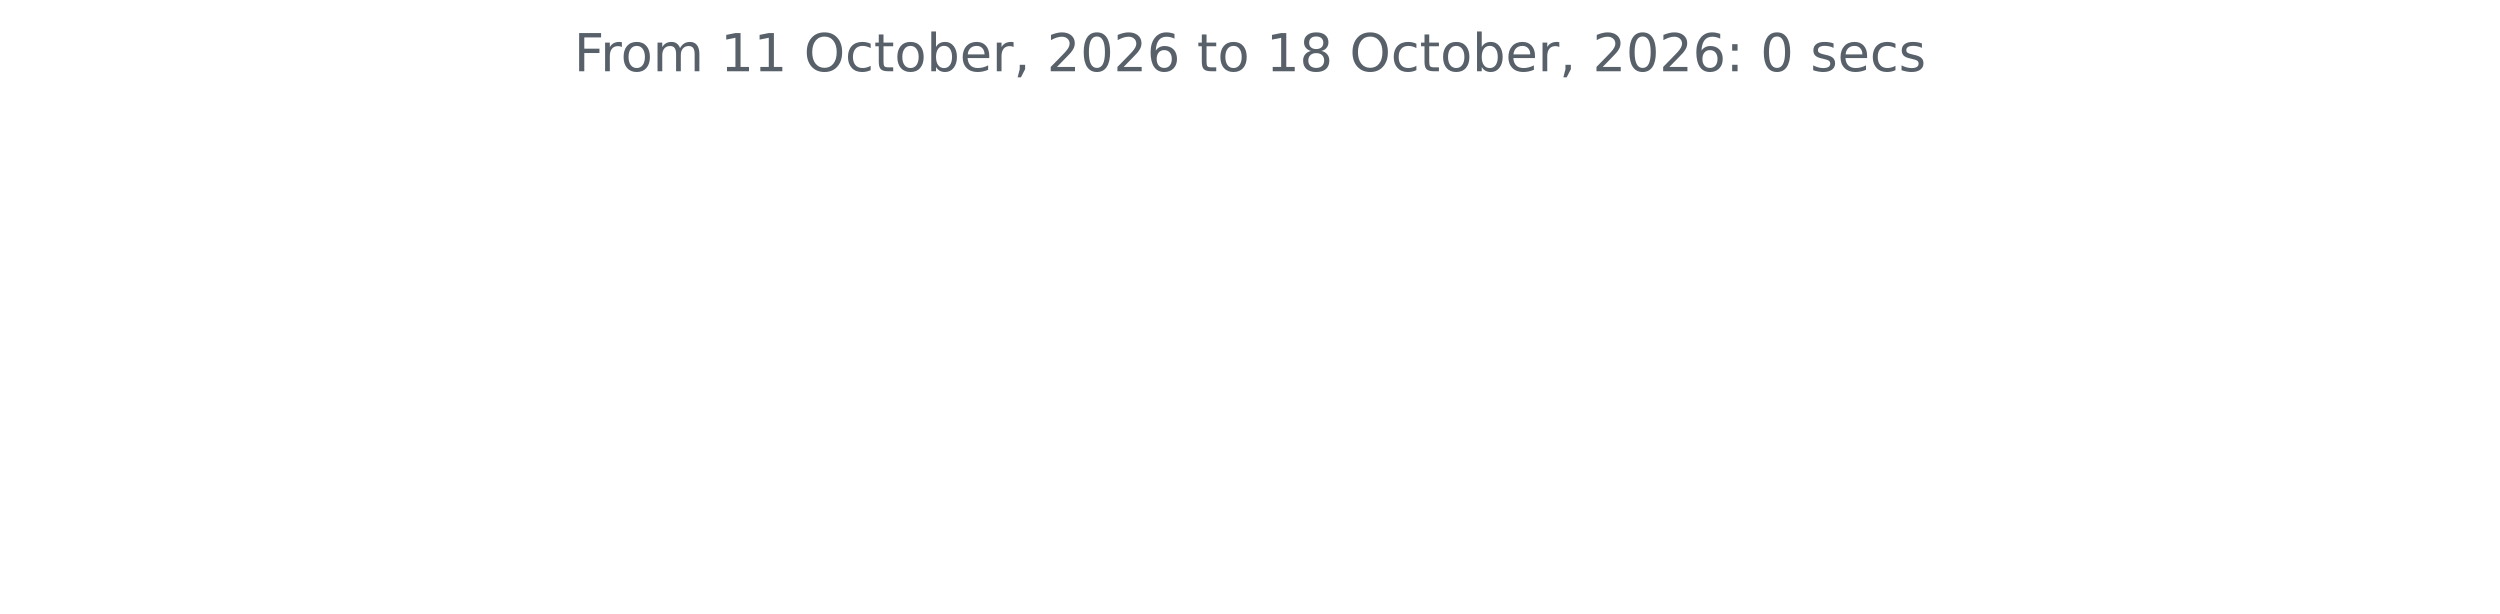
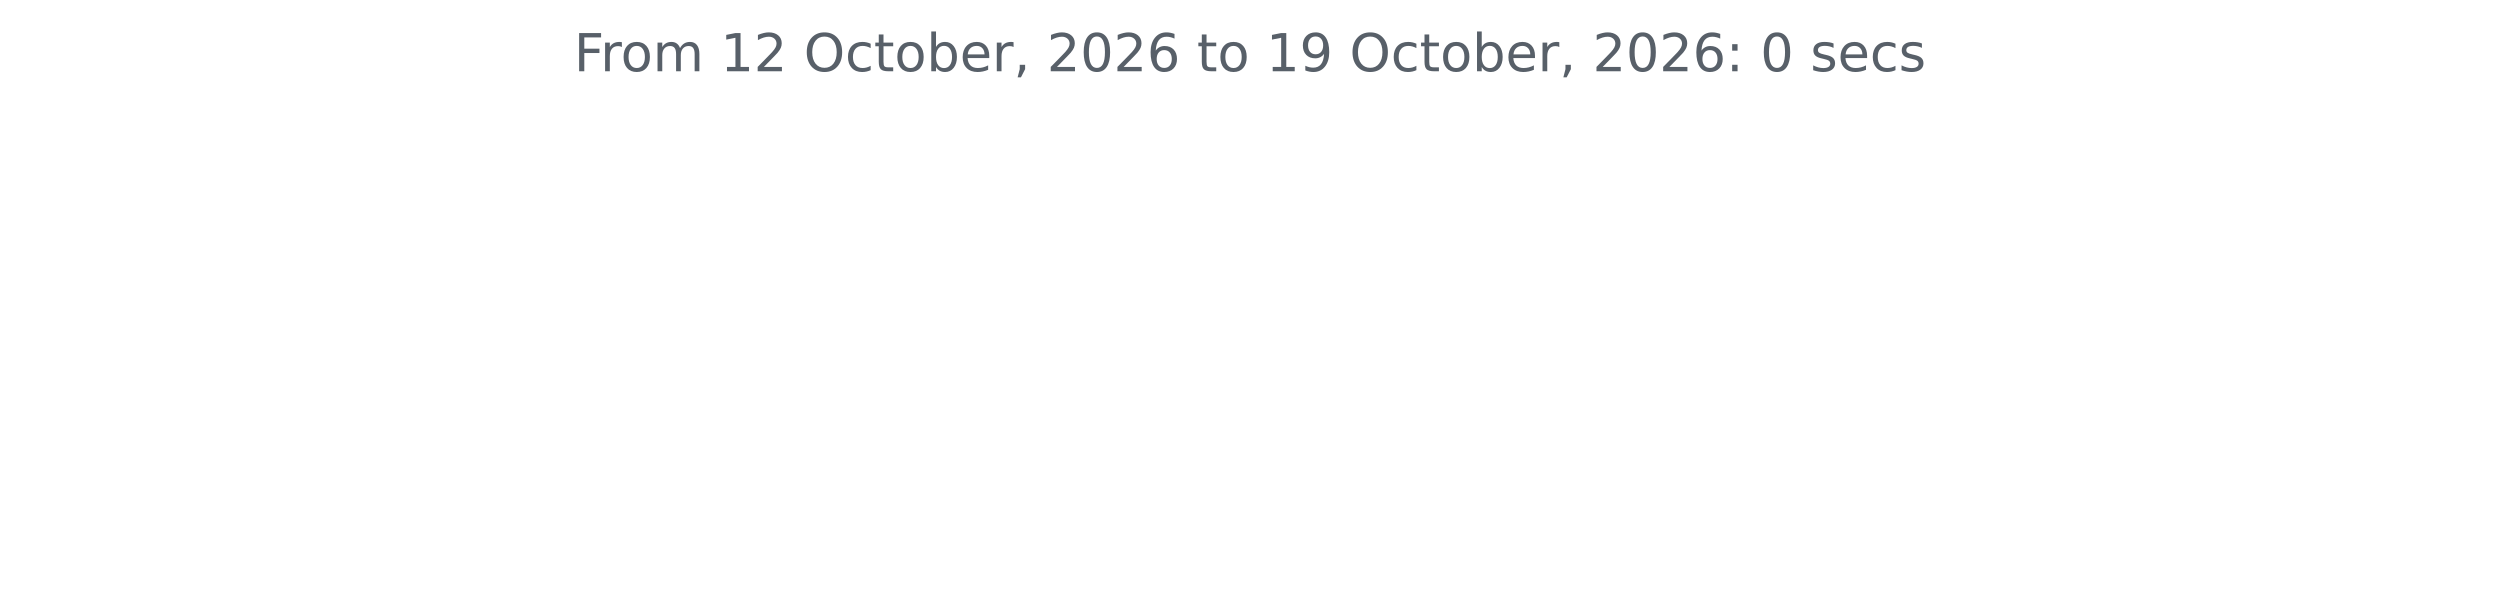
<svg xmlns="http://www.w3.org/2000/svg" xmlns:xlink="http://www.w3.org/1999/xlink" width="572.4pt" height="140.398pt" viewBox="0 0 572.4 140.398" version="1.1">
  <defs>
    <style type="text/css">*{stroke-linejoin: round; stroke-linecap: butt}</style>
  </defs>
  <g id="figure_1">
    <g id="patch_1">
      <path d="M 0 140.398  L 572.4 140.398  L 572.4 0  L 0 0  L 0 140.398  z " style="fill: none" />
    </g>
    <g id="axes_1">
      <g id="matplotlib.axis_1" />
      <g id="matplotlib.axis_2" />
      <g id="text_1">
        <g style="fill: #586069" transform="translate(131.4206 16.31812) scale(0.12 -0.12)">
          <defs>
            <path id="DejaVuSans-46" d="M 628 4666  L 3309 4666  L 3309 4134  L 1259 4134  L 1259 2759  L 3109 2759  L 3109 2228  L 1259 2228  L 1259 0  L 628 0  L 628 4666  z " transform="scale(0.015625)" />
            <path id="DejaVuSans-72" d="M 2631 2963  Q 2534 3019 2420 3045  Q 2306 3072 2169 3072  Q 1681 3072 1420 2755  Q 1159 2438 1159 1844  L 1159 0  L 581 0  L 581 3500  L 1159 3500  L 1159 2956  Q 1341 3275 1631 3429  Q 1922 3584 2338 3584  Q 2397 3584 2469 3576  Q 2541 3569 2628 3553  L 2631 2963  z " transform="scale(0.015625)" />
            <path id="DejaVuSans-6f" d="M 1959 3097  Q 1497 3097 1228 2736  Q 959 2375 959 1747  Q 959 1119 1226 758  Q 1494 397 1959 397  Q 2419 397 2687 759  Q 2956 1122 2956 1747  Q 2956 2369 2687 2733  Q 2419 3097 1959 3097  z M 1959 3584  Q 2709 3584 3137 3096  Q 3566 2609 3566 1747  Q 3566 888 3137 398  Q 2709 -91 1959 -91  Q 1206 -91 779 398  Q 353 888 353 1747  Q 353 2609 779 3096  Q 1206 3584 1959 3584  z " transform="scale(0.015625)" />
            <path id="DejaVuSans-6d" d="M 3328 2828  Q 3544 3216 3844 3400  Q 4144 3584 4550 3584  Q 5097 3584 5394 3201  Q 5691 2819 5691 2113  L 5691 0  L 5113 0  L 5113 2094  Q 5113 2597 4934 2840  Q 4756 3084 4391 3084  Q 3944 3084 3684 2787  Q 3425 2491 3425 1978  L 3425 0  L 2847 0  L 2847 2094  Q 2847 2600 2669 2842  Q 2491 3084 2119 3084  Q 1678 3084 1418 2786  Q 1159 2488 1159 1978  L 1159 0  L 581 0  L 581 3500  L 1159 3500  L 1159 2956  Q 1356 3278 1631 3431  Q 1906 3584 2284 3584  Q 2666 3584 2933 3390  Q 3200 3197 3328 2828  z " transform="scale(0.015625)" />
            <path id="DejaVuSans-20" transform="scale(0.015625)" />
            <path id="DejaVuSans-31" d="M 794 531  L 1825 531  L 1825 4091  L 703 3866  L 703 4441  L 1819 4666  L 2450 4666  L 2450 531  L 3481 531  L 3481 0  L 794 0  L 794 531  z " transform="scale(0.015625)" />
+             <path id="DejaVuSans-32" d="M 1228 531  L 3431 531  L 3431 0  L 469 0  L 469 531  Q 828 903 1448 1529  Q 2069 2156 2228 2338  Q 2531 2678 2651 2914  Q 2772 3150 2772 3378  Q 2772 3750 2511 3984  Q 2250 4219 1831 4219  Q 1534 4219 1204 4116  Q 875 4013 500 3803  L 500 4441  Q 881 4594 1212 4672  Q 1544 4750 1819 4750  Q 2544 4750 2975 4387  Q 3406 4025 3406 3419  Q 3406 3131 3298 2873  Q 3191 2616 2906 2266  Q 2828 2175 2409 1742  Q 1991 1309 1228 531  z " transform="scale(0.015625)" />
            <path id="DejaVuSans-4f" d="M 2522 4238  Q 1834 4238 1429 3725  Q 1025 3213 1025 2328  Q 1025 1447 1429 934  Q 1834 422 2522 422  Q 3209 422 3611 934  Q 4013 1447 4013 2328  Q 4013 3213 3611 3725  Q 3209 4238 2522 4238  z M 2522 4750  Q 3503 4750 4090 4092  Q 4678 3434 4678 2328  Q 4678 1225 4090 567  Q 3503 -91 2522 -91  Q 1538 -91 948 565  Q 359 1222 359 2328  Q 359 3434 948 4092  Q 1538 4750 2522 4750  z " transform="scale(0.015625)" />
            <path id="DejaVuSans-63" d="M 3122 3366  L 3122 2828  Q 2878 2963 2633 3030  Q 2388 3097 2138 3097  Q 1578 3097 1268 2742  Q 959 2388 959 1747  Q 959 1106 1268 751  Q 1578 397 2138 397  Q 2388 397 2633 464  Q 2878 531 3122 666  L 3122 134  Q 2881 22 2623 -34  Q 2366 -91 2075 -91  Q 1284 -91 818 406  Q 353 903 353 1747  Q 353 2603 823 3093  Q 1294 3584 2113 3584  Q 2378 3584 2631 3529  Q 2884 3475 3122 3366  z " transform="scale(0.015625)" />
            <path id="DejaVuSans-74" d="M 1172 4494  L 1172 3500  L 2356 3500  L 2356 3053  L 1172 3053  L 1172 1153  Q 1172 725 1289 603  Q 1406 481 1766 481  L 2356 481  L 2356 0  L 1766 0  Q 1100 0 847 248  Q 594 497 594 1153  L 594 3053  L 172 3053  L 172 3500  L 594 3500  L 594 4494  L 1172 4494  z " transform="scale(0.015625)" />
            <path id="DejaVuSans-62" d="M 3116 1747  Q 3116 2381 2855 2742  Q 2594 3103 2138 3103  Q 1681 3103 1420 2742  Q 1159 2381 1159 1747  Q 1159 1113 1420 752  Q 1681 391 2138 391  Q 2594 391 2855 752  Q 3116 1113 3116 1747  z M 1159 2969  Q 1341 3281 1617 3432  Q 1894 3584 2278 3584  Q 2916 3584 3314 3078  Q 3713 2572 3713 1747  Q 3713 922 3314 415  Q 2916 -91 2278 -91  Q 1894 -91 1617 61  Q 1341 213 1159 525  L 1159 0  L 581 0  L 581 4863  L 1159 4863  L 1159 2969  z " transform="scale(0.015625)" />
            <path id="DejaVuSans-65" d="M 3597 1894  L 3597 1613  L 953 1613  Q 991 1019 1311 708  Q 1631 397 2203 397  Q 2534 397 2845 478  Q 3156 559 3463 722  L 3463 178  Q 3153 47 2828 -22  Q 2503 -91 2169 -91  Q 1331 -91 842 396  Q 353 884 353 1716  Q 353 2575 817 3079  Q 1281 3584 2069 3584  Q 2775 3584 3186 3129  Q 3597 2675 3597 1894  z M 3022 2063  Q 3016 2534 2758 2815  Q 2500 3097 2075 3097  Q 1594 3097 1305 2825  Q 1016 2553 972 2059  L 3022 2063  z " transform="scale(0.015625)" />
            <path id="DejaVuSans-2c" d="M 750 794  L 1409 794  L 1409 256  L 897 -744  L 494 -744  L 750 256  L 750 794  z " transform="scale(0.015625)" />
-             <path id="DejaVuSans-32" d="M 1228 531  L 3431 531  L 3431 0  L 469 0  L 469 531  Q 828 903 1448 1529  Q 2069 2156 2228 2338  Q 2531 2678 2651 2914  Q 2772 3150 2772 3378  Q 2772 3750 2511 3984  Q 2250 4219 1831 4219  Q 1534 4219 1204 4116  Q 875 4013 500 3803  L 500 4441  Q 881 4594 1212 4672  Q 1544 4750 1819 4750  Q 2544 4750 2975 4387  Q 3406 4025 3406 3419  Q 3406 3131 3298 2873  Q 3191 2616 2906 2266  Q 2828 2175 2409 1742  Q 1991 1309 1228 531  z " transform="scale(0.015625)" />
            <path id="DejaVuSans-30" d="M 2034 4250  Q 1547 4250 1301 3770  Q 1056 3291 1056 2328  Q 1056 1369 1301 889  Q 1547 409 2034 409  Q 2525 409 2770 889  Q 3016 1369 3016 2328  Q 3016 3291 2770 3770  Q 2525 4250 2034 4250  z M 2034 4750  Q 2819 4750 3233 4129  Q 3647 3509 3647 2328  Q 3647 1150 3233 529  Q 2819 -91 2034 -91  Q 1250 -91 836 529  Q 422 1150 422 2328  Q 422 3509 836 4129  Q 1250 4750 2034 4750  z " transform="scale(0.015625)" />
            <path id="DejaVuSans-36" d="M 2113 2584  Q 1688 2584 1439 2293  Q 1191 2003 1191 1497  Q 1191 994 1439 701  Q 1688 409 2113 409  Q 2538 409 2786 701  Q 3034 994 3034 1497  Q 3034 2003 2786 2293  Q 2538 2584 2113 2584  z M 3366 4563  L 3366 3988  Q 3128 4100 2886 4159  Q 2644 4219 2406 4219  Q 1781 4219 1451 3797  Q 1122 3375 1075 2522  Q 1259 2794 1537 2939  Q 1816 3084 2150 3084  Q 2853 3084 3261 2657  Q 3669 2231 3669 1497  Q 3669 778 3244 343  Q 2819 -91 2113 -91  Q 1303 -91 875 529  Q 447 1150 447 2328  Q 447 3434 972 4092  Q 1497 4750 2381 4750  Q 2619 4750 2861 4703  Q 3103 4656 3366 4563  z " transform="scale(0.015625)" />
-             <path id="DejaVuSans-38" d="M 2034 2216  Q 1584 2216 1326 1975  Q 1069 1734 1069 1313  Q 1069 891 1326 650  Q 1584 409 2034 409  Q 2484 409 2743 651  Q 3003 894 3003 1313  Q 3003 1734 2745 1975  Q 2488 2216 2034 2216  z M 1403 2484  Q 997 2584 770 2862  Q 544 3141 544 3541  Q 544 4100 942 4425  Q 1341 4750 2034 4750  Q 2731 4750 3128 4425  Q 3525 4100 3525 3541  Q 3525 3141 3298 2862  Q 3072 2584 2669 2484  Q 3125 2378 3379 2068  Q 3634 1759 3634 1313  Q 3634 634 3220 271  Q 2806 -91 2034 -91  Q 1263 -91 848 271  Q 434 634 434 1313  Q 434 1759 690 2068  Q 947 2378 1403 2484  z M 1172 3481  Q 1172 3119 1398 2916  Q 1625 2713 2034 2713  Q 2441 2713 2670 2916  Q 2900 3119 2900 3481  Q 2900 3844 2670 4047  Q 2441 4250 2034 4250  Q 1625 4250 1398 4047  Q 1172 3844 1172 3481  z " transform="scale(0.015625)" />
+             <path id="DejaVuSans-39" d="M 703 97  L 703 672  Q 941 559 1184 500  Q 1428 441 1663 441  Q 2288 441 2617 861  Q 2947 1281 2994 2138  Q 2813 1869 2534 1725  Q 2256 1581 1919 1581  Q 1219 1581 811 2004  Q 403 2428 403 3163  Q 403 3881 828 4315  Q 1253 4750 1959 4750  Q 2769 4750 3195 4129  Q 3622 3509 3622 2328  Q 3622 1225 3098 567  Q 2575 -91 1691 -91  Q 1453 -91 1209 -44  Q 966 3 703 97  z M 1959 2075  Q 2384 2075 2632 2365  Q 2881 2656 2881 3163  Q 2881 3666 2632 3958  Q 2384 4250 1959 4250  Q 1534 4250 1286 3958  Q 1038 3666 1038 3163  Q 1038 2656 1286 2365  Q 1534 2075 1959 2075  z " transform="scale(0.015625)" />
            <path id="DejaVuSans-3a" d="M 750 794  L 1409 794  L 1409 0  L 750 0  L 750 794  z M 750 3309  L 1409 3309  L 1409 2516  L 750 2516  L 750 3309  z " transform="scale(0.015625)" />
            <path id="DejaVuSans-73" d="M 2834 3397  L 2834 2853  Q 2591 2978 2328 3040  Q 2066 3103 1784 3103  Q 1356 3103 1142 2972  Q 928 2841 928 2578  Q 928 2378 1081 2264  Q 1234 2150 1697 2047  L 1894 2003  Q 2506 1872 2764 1633  Q 3022 1394 3022 966  Q 3022 478 2636 193  Q 2250 -91 1575 -91  Q 1294 -91 989 -36  Q 684 19 347 128  L 347 722  Q 666 556 975 473  Q 1284 391 1588 391  Q 1994 391 2212 530  Q 2431 669 2431 922  Q 2431 1156 2273 1281  Q 2116 1406 1581 1522  L 1381 1569  Q 847 1681 609 1914  Q 372 2147 372 2553  Q 372 3047 722 3315  Q 1072 3584 1716 3584  Q 2034 3584 2315 3537  Q 2597 3491 2834 3397  z " transform="scale(0.015625)" />
          </defs>
          <use xlink:href="#DejaVuSans-46" />
          <use xlink:href="#DejaVuSans-72" x="50.27" />
          <use xlink:href="#DejaVuSans-6f" x="89.133" />
          <use xlink:href="#DejaVuSans-6d" x="150.314" />
          <use xlink:href="#DejaVuSans-20" x="247.727" />
          <use xlink:href="#DejaVuSans-31" x="279.514" />
-           <use xlink:href="#DejaVuSans-31" x="343.137" />
+           <use xlink:href="#DejaVuSans-32" x="343.137" />
          <use xlink:href="#DejaVuSans-20" x="406.76" />
          <use xlink:href="#DejaVuSans-4f" x="438.547" />
          <use xlink:href="#DejaVuSans-63" x="517.258" />
          <use xlink:href="#DejaVuSans-74" x="572.238" />
          <use xlink:href="#DejaVuSans-6f" x="611.447" />
          <use xlink:href="#DejaVuSans-62" x="672.629" />
          <use xlink:href="#DejaVuSans-65" x="736.105" />
          <use xlink:href="#DejaVuSans-72" x="797.629" />
          <use xlink:href="#DejaVuSans-2c" x="838.742" />
          <use xlink:href="#DejaVuSans-20" x="870.529" />
          <use xlink:href="#DejaVuSans-32" x="902.316" />
          <use xlink:href="#DejaVuSans-30" x="965.939" />
          <use xlink:href="#DejaVuSans-32" x="1029.562" />
          <use xlink:href="#DejaVuSans-36" x="1093.186" />
          <use xlink:href="#DejaVuSans-20" x="1156.809" />
          <use xlink:href="#DejaVuSans-74" x="1188.596" />
          <use xlink:href="#DejaVuSans-6f" x="1227.805" />
          <use xlink:href="#DejaVuSans-20" x="1288.986" />
          <use xlink:href="#DejaVuSans-31" x="1320.773" />
-           <use xlink:href="#DejaVuSans-38" x="1384.396" />
+           <use xlink:href="#DejaVuSans-39" x="1384.396" />
          <use xlink:href="#DejaVuSans-20" x="1448.02" />
          <use xlink:href="#DejaVuSans-4f" x="1479.807" />
          <use xlink:href="#DejaVuSans-63" x="1558.518" />
          <use xlink:href="#DejaVuSans-74" x="1613.498" />
          <use xlink:href="#DejaVuSans-6f" x="1652.707" />
          <use xlink:href="#DejaVuSans-62" x="1713.889" />
          <use xlink:href="#DejaVuSans-65" x="1777.365" />
          <use xlink:href="#DejaVuSans-72" x="1838.889" />
          <use xlink:href="#DejaVuSans-2c" x="1880.002" />
          <use xlink:href="#DejaVuSans-20" x="1911.789" />
          <use xlink:href="#DejaVuSans-32" x="1943.576" />
          <use xlink:href="#DejaVuSans-30" x="2007.199" />
          <use xlink:href="#DejaVuSans-32" x="2070.822" />
          <use xlink:href="#DejaVuSans-36" x="2134.445" />
          <use xlink:href="#DejaVuSans-3a" x="2198.068" />
          <use xlink:href="#DejaVuSans-20" x="2231.76" />
          <use xlink:href="#DejaVuSans-30" x="2263.547" />
          <use xlink:href="#DejaVuSans-20" x="2327.17" />
          <use xlink:href="#DejaVuSans-73" x="2358.957" />
          <use xlink:href="#DejaVuSans-65" x="2411.057" />
          <use xlink:href="#DejaVuSans-63" x="2472.58" />
          <use xlink:href="#DejaVuSans-73" x="2527.561" />
        </g>
      </g>
    </g>
  </g>
</svg>
